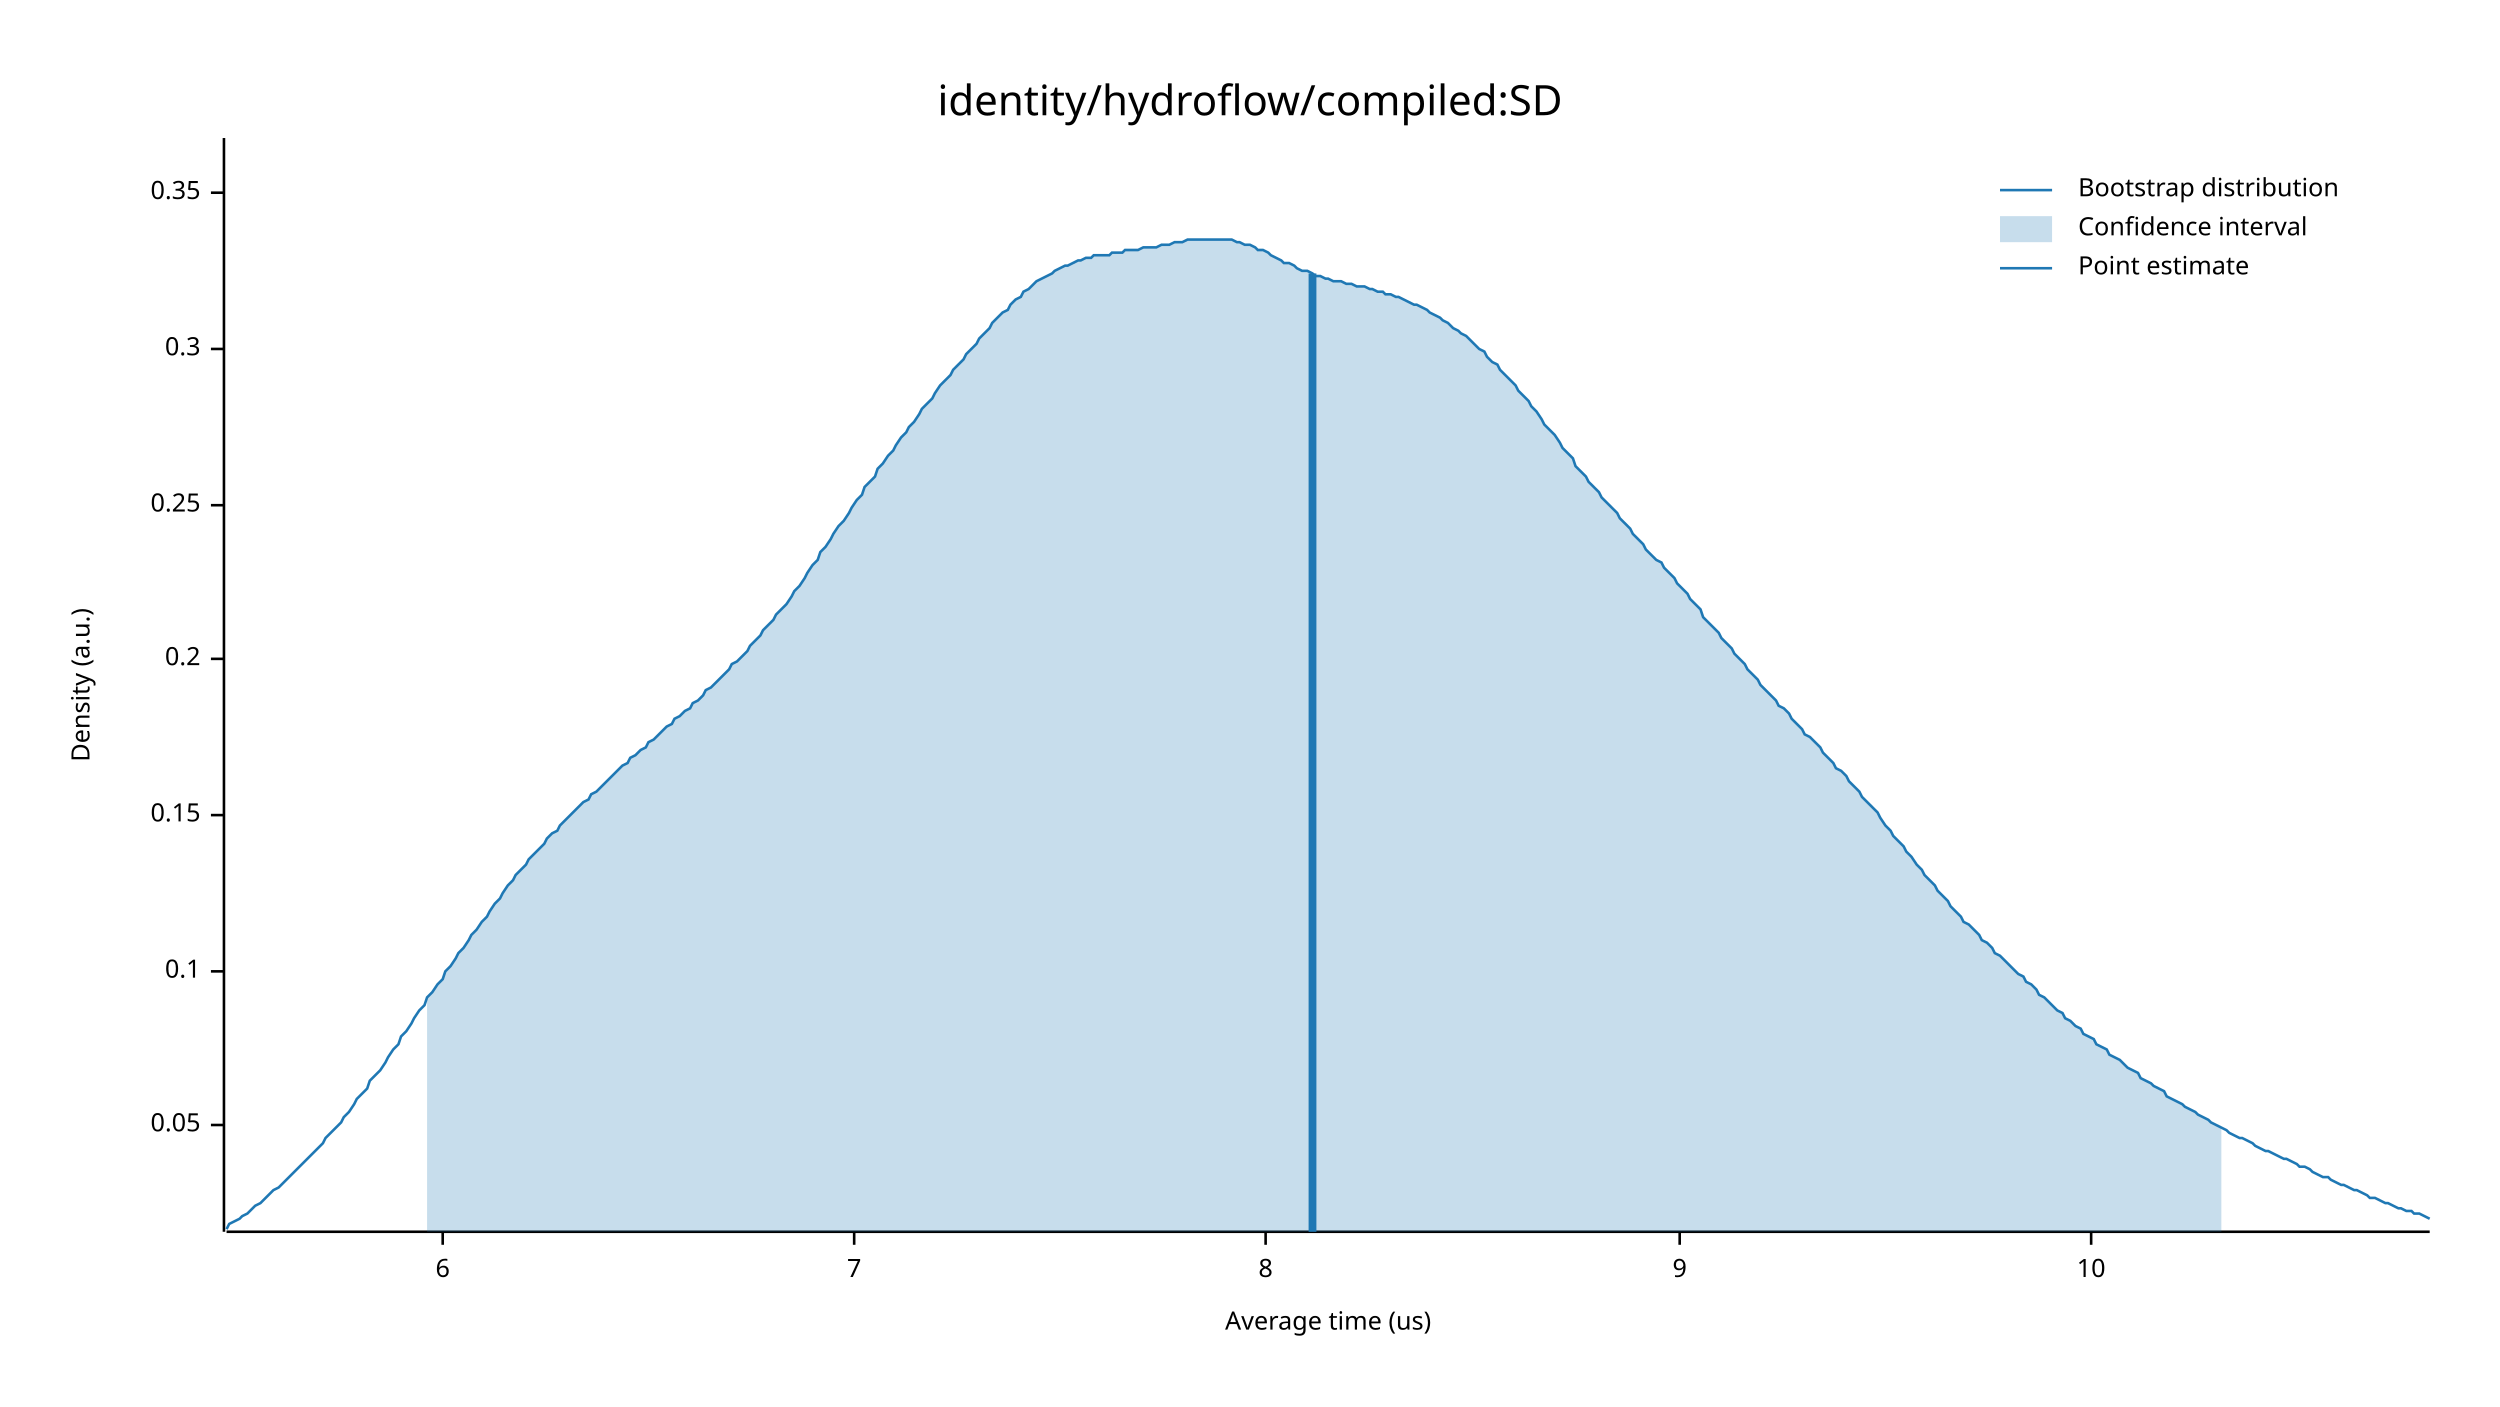
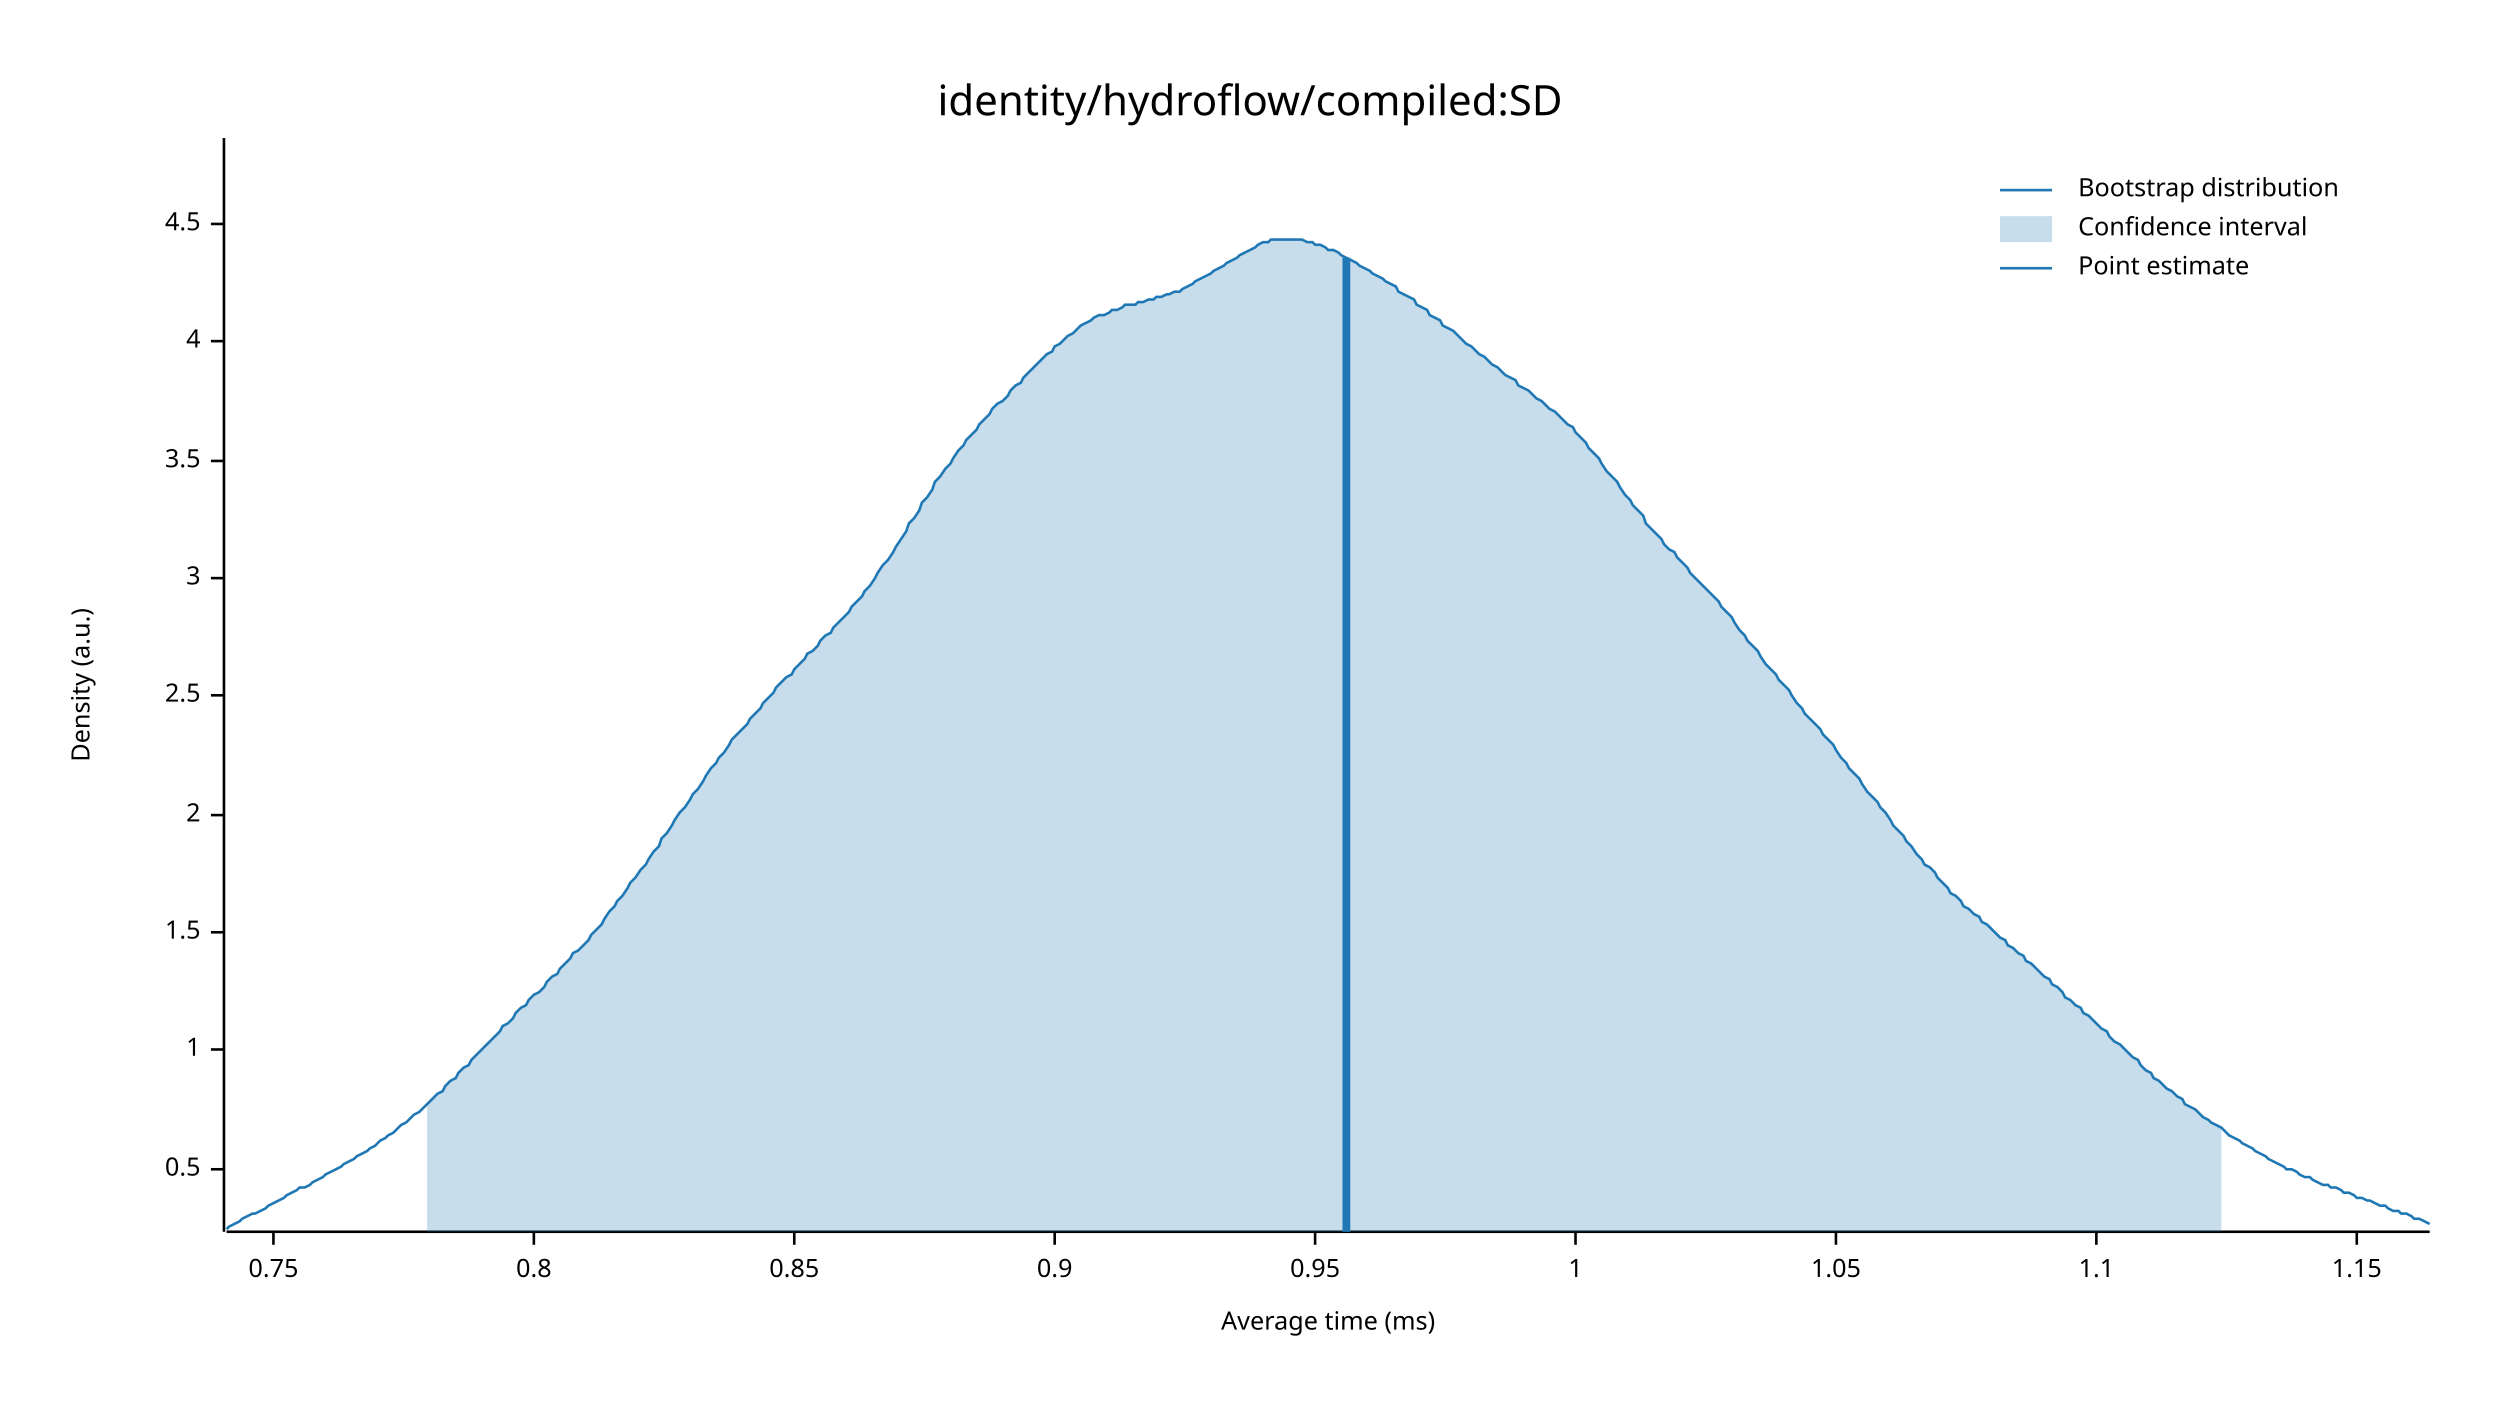
<svg xmlns="http://www.w3.org/2000/svg" width="960" height="540" viewBox="0 0 960 540">
  <text x="480" y="32" dy="0.76em" text-anchor="middle" font-family="sans-serif" font-size="16.129" opacity="1" fill="#000000">
identity/hydroflow/compiled:SD
</text>
  <text x="27" y="263" dy="0.76em" text-anchor="middle" font-family="sans-serif" font-size="9.677" opacity="1" fill="#000000" transform="rotate(270, 27, 263)">
Density (a.u.)
</text>
  <text x="510" y="513" dy="-0.5ex" text-anchor="middle" font-family="sans-serif" font-size="9.677" opacity="1" fill="#000000">
- Average time (us)
+ Average time (ms)
</text>
  <polyline fill="none" opacity="1" stroke="#000000" stroke-width="1" points="86,53 86,473 " />
-   <text x="77" y="432" dy="0.5ex" text-anchor="end" font-family="sans-serif" font-size="9.677" opacity="1" fill="#000000">
- 0.05
+   <text x="77" y="449" dy="0.5ex" text-anchor="end" font-family="sans-serif" font-size="9.677" opacity="1" fill="#000000">
+ 0.5
</text>
-   <polyline fill="none" opacity="1" stroke="#000000" stroke-width="1" points="81,432 86,432 " />
-   <text x="77" y="373" dy="0.5ex" text-anchor="end" font-family="sans-serif" font-size="9.677" opacity="1" fill="#000000">
- 0.1
+   <polyline fill="none" opacity="1" stroke="#000000" stroke-width="1" points="81,449 86,449 " />
+   <text x="77" y="403" dy="0.5ex" text-anchor="end" font-family="sans-serif" font-size="9.677" opacity="1" fill="#000000">
+ 1
</text>
-   <polyline fill="none" opacity="1" stroke="#000000" stroke-width="1" points="81,373 86,373 " />
+   <polyline fill="none" opacity="1" stroke="#000000" stroke-width="1" points="81,403 86,403 " />
+   <text x="77" y="358" dy="0.5ex" text-anchor="end" font-family="sans-serif" font-size="9.677" opacity="1" fill="#000000">
+ 1.5
+ </text>
+   <polyline fill="none" opacity="1" stroke="#000000" stroke-width="1" points="81,358 86,358 " />
  <text x="77" y="313" dy="0.5ex" text-anchor="end" font-family="sans-serif" font-size="9.677" opacity="1" fill="#000000">
- 0.15
+ 2
</text>
  <polyline fill="none" opacity="1" stroke="#000000" stroke-width="1" points="81,313 86,313 " />
-   <text x="77" y="253" dy="0.5ex" text-anchor="end" font-family="sans-serif" font-size="9.677" opacity="1" fill="#000000">
- 0.2
+   <text x="77" y="267" dy="0.5ex" text-anchor="end" font-family="sans-serif" font-size="9.677" opacity="1" fill="#000000">
+ 2.5
</text>
-   <polyline fill="none" opacity="1" stroke="#000000" stroke-width="1" points="81,253 86,253 " />
-   <text x="77" y="194" dy="0.5ex" text-anchor="end" font-family="sans-serif" font-size="9.677" opacity="1" fill="#000000">
- 0.25
+   <polyline fill="none" opacity="1" stroke="#000000" stroke-width="1" points="81,267 86,267 " />
+   <text x="77" y="222" dy="0.5ex" text-anchor="end" font-family="sans-serif" font-size="9.677" opacity="1" fill="#000000">
+ 3
</text>
-   <polyline fill="none" opacity="1" stroke="#000000" stroke-width="1" points="81,194 86,194 " />
-   <text x="77" y="134" dy="0.5ex" text-anchor="end" font-family="sans-serif" font-size="9.677" opacity="1" fill="#000000">
- 0.3
+   <polyline fill="none" opacity="1" stroke="#000000" stroke-width="1" points="81,222 86,222 " />
+   <text x="77" y="177" dy="0.5ex" text-anchor="end" font-family="sans-serif" font-size="9.677" opacity="1" fill="#000000">
+ 3.5
</text>
-   <polyline fill="none" opacity="1" stroke="#000000" stroke-width="1" points="81,134 86,134 " />
-   <text x="77" y="74" dy="0.5ex" text-anchor="end" font-family="sans-serif" font-size="9.677" opacity="1" fill="#000000">
- 0.35
+   <polyline fill="none" opacity="1" stroke="#000000" stroke-width="1" points="81,177 86,177 " />
+   <text x="77" y="131" dy="0.5ex" text-anchor="end" font-family="sans-serif" font-size="9.677" opacity="1" fill="#000000">
+ 4
</text>
-   <polyline fill="none" opacity="1" stroke="#000000" stroke-width="1" points="81,74 86,74 " />
+   <polyline fill="none" opacity="1" stroke="#000000" stroke-width="1" points="81,131 86,131 " />
+   <text x="77" y="86" dy="0.5ex" text-anchor="end" font-family="sans-serif" font-size="9.677" opacity="1" fill="#000000">
+ 4.5
+ </text>
+   <polyline fill="none" opacity="1" stroke="#000000" stroke-width="1" points="81,86 86,86 " />
  <polyline fill="none" opacity="1" stroke="#000000" stroke-width="1" points="87,473 933,473 " />
-   <text x="170" y="483" dy="0.76em" text-anchor="middle" font-family="sans-serif" font-size="9.677" opacity="1" fill="#000000">
- 6
+   <text x="105" y="483" dy="0.76em" text-anchor="middle" font-family="sans-serif" font-size="9.677" opacity="1" fill="#000000">
+ 0.75
</text>
-   <polyline fill="none" opacity="1" stroke="#000000" stroke-width="1" points="170,473 170,478 " />
-   <text x="328" y="483" dy="0.76em" text-anchor="middle" font-family="sans-serif" font-size="9.677" opacity="1" fill="#000000">
- 7
+   <polyline fill="none" opacity="1" stroke="#000000" stroke-width="1" points="105,473 105,478 " />
+   <text x="205" y="483" dy="0.76em" text-anchor="middle" font-family="sans-serif" font-size="9.677" opacity="1" fill="#000000">
+ 0.8
</text>
-   <polyline fill="none" opacity="1" stroke="#000000" stroke-width="1" points="328,473 328,478 " />
-   <text x="486" y="483" dy="0.76em" text-anchor="middle" font-family="sans-serif" font-size="9.677" opacity="1" fill="#000000">
- 8
+   <polyline fill="none" opacity="1" stroke="#000000" stroke-width="1" points="205,473 205,478 " />
+   <text x="305" y="483" dy="0.76em" text-anchor="middle" font-family="sans-serif" font-size="9.677" opacity="1" fill="#000000">
+ 0.85
</text>
-   <polyline fill="none" opacity="1" stroke="#000000" stroke-width="1" points="486,473 486,478 " />
-   <text x="645" y="483" dy="0.76em" text-anchor="middle" font-family="sans-serif" font-size="9.677" opacity="1" fill="#000000">
- 9
+   <polyline fill="none" opacity="1" stroke="#000000" stroke-width="1" points="305,473 305,478 " />
+   <text x="405" y="483" dy="0.76em" text-anchor="middle" font-family="sans-serif" font-size="9.677" opacity="1" fill="#000000">
+ 0.9
</text>
-   <polyline fill="none" opacity="1" stroke="#000000" stroke-width="1" points="645,473 645,478 " />
-   <text x="803" y="483" dy="0.76em" text-anchor="middle" font-family="sans-serif" font-size="9.677" opacity="1" fill="#000000">
- 10
+   <polyline fill="none" opacity="1" stroke="#000000" stroke-width="1" points="405,473 405,478 " />
+   <text x="505" y="483" dy="0.76em" text-anchor="middle" font-family="sans-serif" font-size="9.677" opacity="1" fill="#000000">
+ 0.95
</text>
-   <polyline fill="none" opacity="1" stroke="#000000" stroke-width="1" points="803,473 803,478 " />
-   <polyline fill="none" opacity="1" stroke="#1F78B4" stroke-width="1" points="87,472 88,470 90,469 92,468 93,467 95,466 97,464 98,463 100,462 102,460 103,459 105,457 107,456 109,454 110,453 112,451 114,449 115,448 117,446 119,444 120,443 122,441 124,439 125,437 127,435 129,433 131,431 132,429 134,427 136,424 137,422 139,420 141,418 142,415 144,413 146,411 148,408 149,406 151,403 153,401 154,398 156,396 158,393 159,391 161,388 163,386 164,383 166,381 168,378 170,376 171,373 173,371 175,368 176,366 178,364 180,361 181,359 183,357 185,354 187,352 188,350 190,347 192,345 193,343 195,340 197,338 198,336 200,334 202,332 203,330 205,328 207,326 209,324 210,322 212,320 214,319 215,317 217,315 219,313 220,312 222,310 224,308 226,307 227,305 229,304 231,302 232,301 234,299 236,297 237,296 239,294 241,293 242,291 244,290 246,288 248,287 249,285 251,284 253,282 254,281 256,279 258,278 259,276 261,275 263,273 265,272 266,270 268,269 270,267 271,265 273,264 275,262 276,261 278,259 280,257 281,255 283,254 285,252 287,250 288,248 290,246 292,244 293,242 295,240 297,238 298,236 300,234 302,232 304,229 305,227 307,225 309,222 310,220 312,217 314,215 315,212 317,210 319,207 320,205 322,202 324,200 326,197 327,195 329,192 331,190 332,187 334,185 336,183 337,180 339,178 341,175 343,173 344,171 346,168 348,166 349,164 351,162 353,159 354,157 356,155 358,153 359,151 361,148 363,146 365,144 366,142 368,140 370,138 371,136 373,134 375,132 376,130 378,128 380,126 381,124 383,122 385,120 387,119 388,117 390,115 392,114 393,112 395,111 397,109 398,108 400,107 402,106 404,105 405,104 407,103 409,102 410,102 412,101 414,100 415,100 417,99 419,99 420,98 422,98 424,98 426,98 427,97 429,97 431,97 432,96 434,96 436,96 437,96 439,95 441,95 443,95 444,95 446,94 448,94 449,94 451,93 453,93 454,93 456,92 458,92 459,92 461,92 463,92 465,92 466,92 468,92 470,92 471,92 473,92 475,93 476,93 478,94 480,94 482,95 483,96 485,96 487,97 488,98 490,99 492,100 493,101 495,101 497,102 498,103 500,104 502,104 504,105 505,106 507,106 509,107 510,107 512,108 514,108 515,108 517,109 519,109 521,110 522,110 524,110 526,111 527,111 529,112 531,112 532,113 534,113 536,114 537,114 539,115 541,116 543,117 544,117 546,118 548,119 549,120 551,121 553,122 554,123 556,124 558,126 560,127 561,128 563,129 565,131 566,132 568,134 570,135 571,137 573,139 575,140 576,142 578,144 580,146 582,148 583,150 585,152 587,154 588,156 590,158 592,161 593,163 595,165 597,167 599,170 600,172 602,174 604,176 605,179 607,181 609,183 610,185 612,187 614,189 615,191 617,193 619,195 621,197 622,199 624,201 626,203 627,205 629,207 631,209 632,211 634,213 636,215 638,216 639,218 641,220 643,222 644,224 646,226 648,228 649,230 651,232 653,234 654,237 656,239 658,241 660,243 661,245 663,247 665,249 666,251 668,253 670,255 671,257 673,259 675,261 676,263 678,265 680,267 682,269 683,271 685,272 687,274 688,276 690,278 692,280 693,282 695,283 697,285 699,287 700,289 702,291 704,293 705,295 707,296 709,298 710,300 712,302 714,304 715,306 717,308 719,310 721,312 722,314 724,317 726,319 727,321 729,323 731,325 732,327 734,329 736,332 738,334 739,336 741,338 743,340 744,342 746,344 748,346 749,348 751,350 753,352 754,354 756,355 758,357 760,359 761,361 763,362 765,364 766,366 768,367 770,369 771,370 773,372 775,374 777,375 778,377 780,378 782,380 783,382 785,383 787,385 788,386 790,388 792,389 793,391 795,392 797,394 799,395 800,397 802,398 804,399 805,401 807,402 809,403 810,405 812,406 814,407 816,409 817,410 819,411 821,412 822,414 824,415 826,416 827,417 829,418 831,419 832,421 834,422 836,423 838,424 839,425 841,426 843,427 844,428 846,429 848,430 849,431 851,432 853,433 855,434 856,435 858,436 860,437 861,437 863,438 865,439 866,440 868,441 870,442 871,442 873,443 875,444 877,445 878,445 880,446 882,447 883,448 885,448 887,449 888,450 890,451 892,452 894,452 895,453 897,454 899,455 900,455 902,456 904,457 905,457 907,458 909,459 910,460 912,460 914,461 916,462 917,462 919,463 921,464 922,464 924,465 926,465 927,466 929,466 931,467 933,468 " />
-   <polygon opacity="0.25" fill="#1F78B4" points="164,383 166,381 168,378 170,376 171,373 173,371 175,368 176,366 178,364 180,361 181,359 183,357 185,354 187,352 188,350 190,347 192,345 193,343 195,340 197,338 198,336 200,334 202,332 203,330 205,328 207,326 209,324 210,322 212,320 214,319 215,317 217,315 219,313 220,312 222,310 224,308 226,307 227,305 229,304 231,302 232,301 234,299 236,297 237,296 239,294 241,293 242,291 244,290 246,288 248,287 249,285 251,284 253,282 254,281 256,279 258,278 259,276 261,275 263,273 265,272 266,270 268,269 270,267 271,265 273,264 275,262 276,261 278,259 280,257 281,255 283,254 285,252 287,250 288,248 290,246 292,244 293,242 295,240 297,238 298,236 300,234 302,232 304,229 305,227 307,225 309,222 310,220 312,217 314,215 315,212 317,210 319,207 320,205 322,202 324,200 326,197 327,195 329,192 331,190 332,187 334,185 336,183 337,180 339,178 341,175 343,173 344,171 346,168 348,166 349,164 351,162 353,159 354,157 356,155 358,153 359,151 361,148 363,146 365,144 366,142 368,140 370,138 371,136 373,134 375,132 376,130 378,128 380,126 381,124 383,122 385,120 387,119 388,117 390,115 392,114 393,112 395,111 397,109 398,108 400,107 402,106 404,105 405,104 407,103 409,102 410,102 412,101 414,100 415,100 417,99 419,99 420,98 422,98 424,98 426,98 427,97 429,97 431,97 432,96 434,96 436,96 437,96 439,95 441,95 443,95 444,95 446,94 448,94 449,94 451,93 453,93 454,93 456,92 458,92 459,92 461,92 463,92 465,92 466,92 468,92 470,92 471,92 473,92 475,93 476,93 478,94 480,94 482,95 483,96 485,96 487,97 488,98 490,99 492,100 493,101 495,101 497,102 498,103 500,104 502,104 504,105 505,106 507,106 509,107 510,107 512,108 514,108 515,108 517,109 519,109 521,110 522,110 524,110 526,111 527,111 529,112 531,112 532,113 534,113 536,114 537,114 539,115 541,116 543,117 544,117 546,118 548,119 549,120 551,121 553,122 554,123 556,124 558,126 560,127 561,128 563,129 565,131 566,132 568,134 570,135 571,137 573,139 575,140 576,142 578,144 580,146 582,148 583,150 585,152 587,154 588,156 590,158 592,161 593,163 595,165 597,167 599,170 600,172 602,174 604,176 605,179 607,181 609,183 610,185 612,187 614,189 615,191 617,193 619,195 621,197 622,199 624,201 626,203 627,205 629,207 631,209 632,211 634,213 636,215 638,216 639,218 641,220 643,222 644,224 646,226 648,228 649,230 651,232 653,234 654,237 656,239 658,241 660,243 661,245 663,247 665,249 666,251 668,253 670,255 671,257 673,259 675,261 676,263 678,265 680,267 682,269 683,271 685,272 687,274 688,276 690,278 692,280 693,282 695,283 697,285 699,287 700,289 702,291 704,293 705,295 707,296 709,298 710,300 712,302 714,304 715,306 717,308 719,310 721,312 722,314 724,317 726,319 727,321 729,323 731,325 732,327 734,329 736,332 738,334 739,336 741,338 743,340 744,342 746,344 748,346 749,348 751,350 753,352 754,354 756,355 758,357 760,359 761,361 763,362 765,364 766,366 768,367 770,369 771,370 773,372 775,374 777,375 778,377 780,378 782,380 783,382 785,383 787,385 788,386 790,388 792,389 793,391 795,392 797,394 799,395 800,397 802,398 804,399 805,401 807,402 809,403 810,405 812,406 814,407 816,409 817,410 819,411 821,412 822,414 824,415 826,416 827,417 829,418 831,419 832,421 834,422 836,423 838,424 839,425 841,426 843,427 844,428 846,429 848,430 849,431 851,432 853,433 853,473 164,473 " />
-   <polyline fill="none" opacity="1" stroke="#1F78B4" stroke-width="3" points="504,473 504,105 " />
+   <polyline fill="none" opacity="1" stroke="#000000" stroke-width="1" points="505,473 505,478 " />
+   <text x="605" y="483" dy="0.76em" text-anchor="middle" font-family="sans-serif" font-size="9.677" opacity="1" fill="#000000">
+ 1
+ </text>
+   <polyline fill="none" opacity="1" stroke="#000000" stroke-width="1" points="605,473 605,478 " />
+   <text x="705" y="483" dy="0.76em" text-anchor="middle" font-family="sans-serif" font-size="9.677" opacity="1" fill="#000000">
+ 1.05
+ </text>
+   <polyline fill="none" opacity="1" stroke="#000000" stroke-width="1" points="705,473 705,478 " />
+   <text x="805" y="483" dy="0.76em" text-anchor="middle" font-family="sans-serif" font-size="9.677" opacity="1" fill="#000000">
+ 1.1
+ </text>
+   <polyline fill="none" opacity="1" stroke="#000000" stroke-width="1" points="805,473 805,478 " />
+   <text x="905" y="483" dy="0.76em" text-anchor="middle" font-family="sans-serif" font-size="9.677" opacity="1" fill="#000000">
+ 1.15
+ </text>
+   <polyline fill="none" opacity="1" stroke="#000000" stroke-width="1" points="905,473 905,478 " />
+   <polyline fill="none" opacity="1" stroke="#1F78B4" stroke-width="1" points="87,472 88,471 90,470 92,469 93,468 95,467 97,466 98,466 100,465 102,464 103,463 105,462 107,461 109,460 110,459 112,458 114,457 115,456 117,456 119,455 120,454 122,453 124,452 125,451 127,450 129,449 131,448 132,447 134,446 136,445 137,444 139,443 141,442 142,441 144,440 146,438 148,437 149,436 151,435 153,433 154,432 156,431 158,429 159,428 161,427 163,425 164,424 166,422 168,420 170,419 171,417 173,415 175,414 176,412 178,410 180,409 181,407 183,405 185,403 187,401 188,400 190,398 192,396 193,394 195,393 197,391 198,389 200,387 202,386 203,384 205,382 207,381 209,379 210,377 212,375 214,374 215,372 217,370 219,368 220,366 222,365 224,363 226,361 227,359 229,357 231,355 232,353 234,350 236,348 237,346 239,344 241,341 242,339 244,337 246,334 248,332 249,330 251,327 253,325 254,322 256,320 258,317 259,315 261,312 263,310 265,307 266,305 268,303 270,300 271,298 273,295 275,293 276,291 278,289 280,286 281,284 283,282 285,280 287,278 288,276 290,274 292,272 293,270 295,268 297,266 298,264 300,262 302,260 304,259 305,257 307,255 309,253 310,251 312,250 314,248 315,246 317,244 319,243 320,241 322,239 324,237 326,235 327,233 329,231 331,229 332,227 334,225 336,222 337,220 339,217 341,215 343,212 344,210 346,207 348,204 349,201 351,199 353,196 354,193 356,191 358,188 359,185 361,183 363,180 365,178 366,176 368,173 370,171 371,169 373,167 375,165 376,163 378,161 380,159 381,157 383,155 385,154 387,152 388,150 390,148 392,147 393,145 395,143 397,141 398,140 400,138 402,136 404,135 405,133 407,132 409,130 410,129 412,128 414,126 415,125 417,124 419,123 420,122 422,121 424,121 426,120 427,119 429,119 431,118 432,117 434,117 436,117 437,116 439,116 441,115 443,115 444,114 446,114 448,113 449,113 451,112 453,112 454,111 456,110 458,109 459,108 461,107 463,106 465,105 466,104 468,103 470,102 471,101 473,100 475,99 476,98 478,97 480,96 482,95 483,94 485,93 487,93 488,92 490,92 492,92 493,92 495,92 497,92 498,92 500,92 502,93 504,93 505,94 507,94 509,95 510,96 512,96 514,97 515,98 517,99 519,100 521,101 522,102 524,103 526,104 527,105 529,106 531,107 532,108 534,109 536,110 537,112 539,113 541,114 543,115 544,117 546,118 548,119 549,121 551,122 553,123 554,125 556,126 558,127 560,129 561,130 563,132 565,133 566,134 568,136 570,137 571,138 573,140 575,141 576,142 578,144 580,145 582,146 583,148 585,149 587,150 588,151 590,153 592,154 593,155 595,157 597,158 599,160 600,161 602,163 604,164 605,166 607,168 609,170 610,172 612,174 614,176 615,178 617,181 619,183 621,185 622,187 624,190 626,192 627,194 629,196 631,198 632,201 634,203 636,205 638,207 639,209 641,211 643,212 644,214 646,216 648,218 649,220 651,222 653,224 654,225 656,227 658,229 660,231 661,233 663,235 665,237 666,239 668,242 670,244 671,246 673,248 675,250 676,252 678,255 680,257 682,259 683,261 685,263 687,265 688,267 690,270 692,272 693,274 695,276 697,278 699,280 700,282 702,284 704,286 705,288 707,291 709,293 710,295 712,297 714,299 715,301 717,304 719,306 721,308 722,310 724,312 726,315 727,317 729,319 731,321 732,323 734,325 736,328 738,330 739,332 741,333 743,335 744,337 746,339 748,341 749,343 751,344 753,346 754,348 756,349 758,351 760,352 761,354 763,355 765,357 766,358 768,360 770,361 771,363 773,364 775,366 777,367 778,369 780,370 782,372 783,373 785,375 787,376 788,378 790,379 792,381 793,383 795,384 797,386 799,387 800,389 802,390 804,392 805,393 807,395 809,396 810,398 812,400 814,401 816,403 817,404 819,406 821,407 822,409 824,411 826,412 827,414 829,415 831,417 832,418 834,419 836,421 838,422 839,424 841,425 843,426 844,427 846,429 848,430 849,431 851,432 853,433 855,435 856,436 858,437 860,438 861,439 863,440 865,441 866,442 868,443 870,444 871,445 873,446 875,447 877,448 878,449 880,449 882,450 883,451 885,452 887,452 888,453 890,454 892,455 894,455 895,456 897,456 899,457 900,458 902,458 904,459 905,460 907,460 909,461 910,461 912,462 914,463 916,463 917,464 919,465 921,465 922,466 924,466 926,467 927,468 929,468 931,469 933,470 " />
+   <polygon opacity="0.25" fill="#1F78B4" points="164,424 166,422 168,420 170,419 171,417 173,415 175,414 176,412 178,410 180,409 181,407 183,405 185,403 187,401 188,400 190,398 192,396 193,394 195,393 197,391 198,389 200,387 202,386 203,384 205,382 207,381 209,379 210,377 212,375 214,374 215,372 217,370 219,368 220,366 222,365 224,363 226,361 227,359 229,357 231,355 232,353 234,350 236,348 237,346 239,344 241,341 242,339 244,337 246,334 248,332 249,330 251,327 253,325 254,322 256,320 258,317 259,315 261,312 263,310 265,307 266,305 268,303 270,300 271,298 273,295 275,293 276,291 278,289 280,286 281,284 283,282 285,280 287,278 288,276 290,274 292,272 293,270 295,268 297,266 298,264 300,262 302,260 304,259 305,257 307,255 309,253 310,251 312,250 314,248 315,246 317,244 319,243 320,241 322,239 324,237 326,235 327,233 329,231 331,229 332,227 334,225 336,222 337,220 339,217 341,215 343,212 344,210 346,207 348,204 349,201 351,199 353,196 354,193 356,191 358,188 359,185 361,183 363,180 365,178 366,176 368,173 370,171 371,169 373,167 375,165 376,163 378,161 380,159 381,157 383,155 385,154 387,152 388,150 390,148 392,147 393,145 395,143 397,141 398,140 400,138 402,136 404,135 405,133 407,132 409,130 410,129 412,128 414,126 415,125 417,124 419,123 420,122 422,121 424,121 426,120 427,119 429,119 431,118 432,117 434,117 436,117 437,116 439,116 441,115 443,115 444,114 446,114 448,113 449,113 451,112 453,112 454,111 456,110 458,109 459,108 461,107 463,106 465,105 466,104 468,103 470,102 471,101 473,100 475,99 476,98 478,97 480,96 482,95 483,94 485,93 487,93 488,92 490,92 492,92 493,92 495,92 497,92 498,92 500,92 502,93 504,93 505,94 507,94 509,95 510,96 512,96 514,97 515,98 517,99 519,100 521,101 522,102 524,103 526,104 527,105 529,106 531,107 532,108 534,109 536,110 537,112 539,113 541,114 543,115 544,117 546,118 548,119 549,121 551,122 553,123 554,125 556,126 558,127 560,129 561,130 563,132 565,133 566,134 568,136 570,137 571,138 573,140 575,141 576,142 578,144 580,145 582,146 583,148 585,149 587,150 588,151 590,153 592,154 593,155 595,157 597,158 599,160 600,161 602,163 604,164 605,166 607,168 609,170 610,172 612,174 614,176 615,178 617,181 619,183 621,185 622,187 624,190 626,192 627,194 629,196 631,198 632,201 634,203 636,205 638,207 639,209 641,211 643,212 644,214 646,216 648,218 649,220 651,222 653,224 654,225 656,227 658,229 660,231 661,233 663,235 665,237 666,239 668,242 670,244 671,246 673,248 675,250 676,252 678,255 680,257 682,259 683,261 685,263 687,265 688,267 690,270 692,272 693,274 695,276 697,278 699,280 700,282 702,284 704,286 705,288 707,291 709,293 710,295 712,297 714,299 715,301 717,304 719,306 721,308 722,310 724,312 726,315 727,317 729,319 731,321 732,323 734,325 736,328 738,330 739,332 741,333 743,335 744,337 746,339 748,341 749,343 751,344 753,346 754,348 756,349 758,351 760,352 761,354 763,355 765,357 766,358 768,360 770,361 771,363 773,364 775,366 777,367 778,369 780,370 782,372 783,373 785,375 787,376 788,378 790,379 792,381 793,383 795,384 797,386 799,387 800,389 802,390 804,392 805,393 807,395 809,396 810,398 812,400 814,401 816,403 817,404 819,406 821,407 822,409 824,411 826,412 827,414 829,415 831,417 832,418 834,419 836,421 838,422 839,424 841,425 843,426 844,427 846,429 848,430 849,431 851,432 853,433 853,473 164,473 " />
+   <polyline fill="none" opacity="1" stroke="#1F78B4" stroke-width="3" points="517,473 517,99 " />
  <text x="798" y="68" dy="0.76em" text-anchor="start" font-family="sans-serif" font-size="9.677" opacity="1" fill="#000000">
Bootstrap distribution
</text>
  <text x="798" y="83" dy="0.76em" text-anchor="start" font-family="sans-serif" font-size="9.677" opacity="1" fill="#000000">
Confidence interval
</text>
  <text x="798" y="98" dy="0.76em" text-anchor="start" font-family="sans-serif" font-size="9.677" opacity="1" fill="#000000">
Point estimate
</text>
  <polyline fill="none" opacity="1" stroke="#1F78B4" stroke-width="1" points="768,73 788,73 " />
  <rect x="768" y="83" width="20" height="10" opacity="0.25" fill="#1F78B4" stroke="none" />
  <polyline fill="none" opacity="1" stroke="#1F78B4" stroke-width="1" points="768,103 788,103 " />
</svg>
